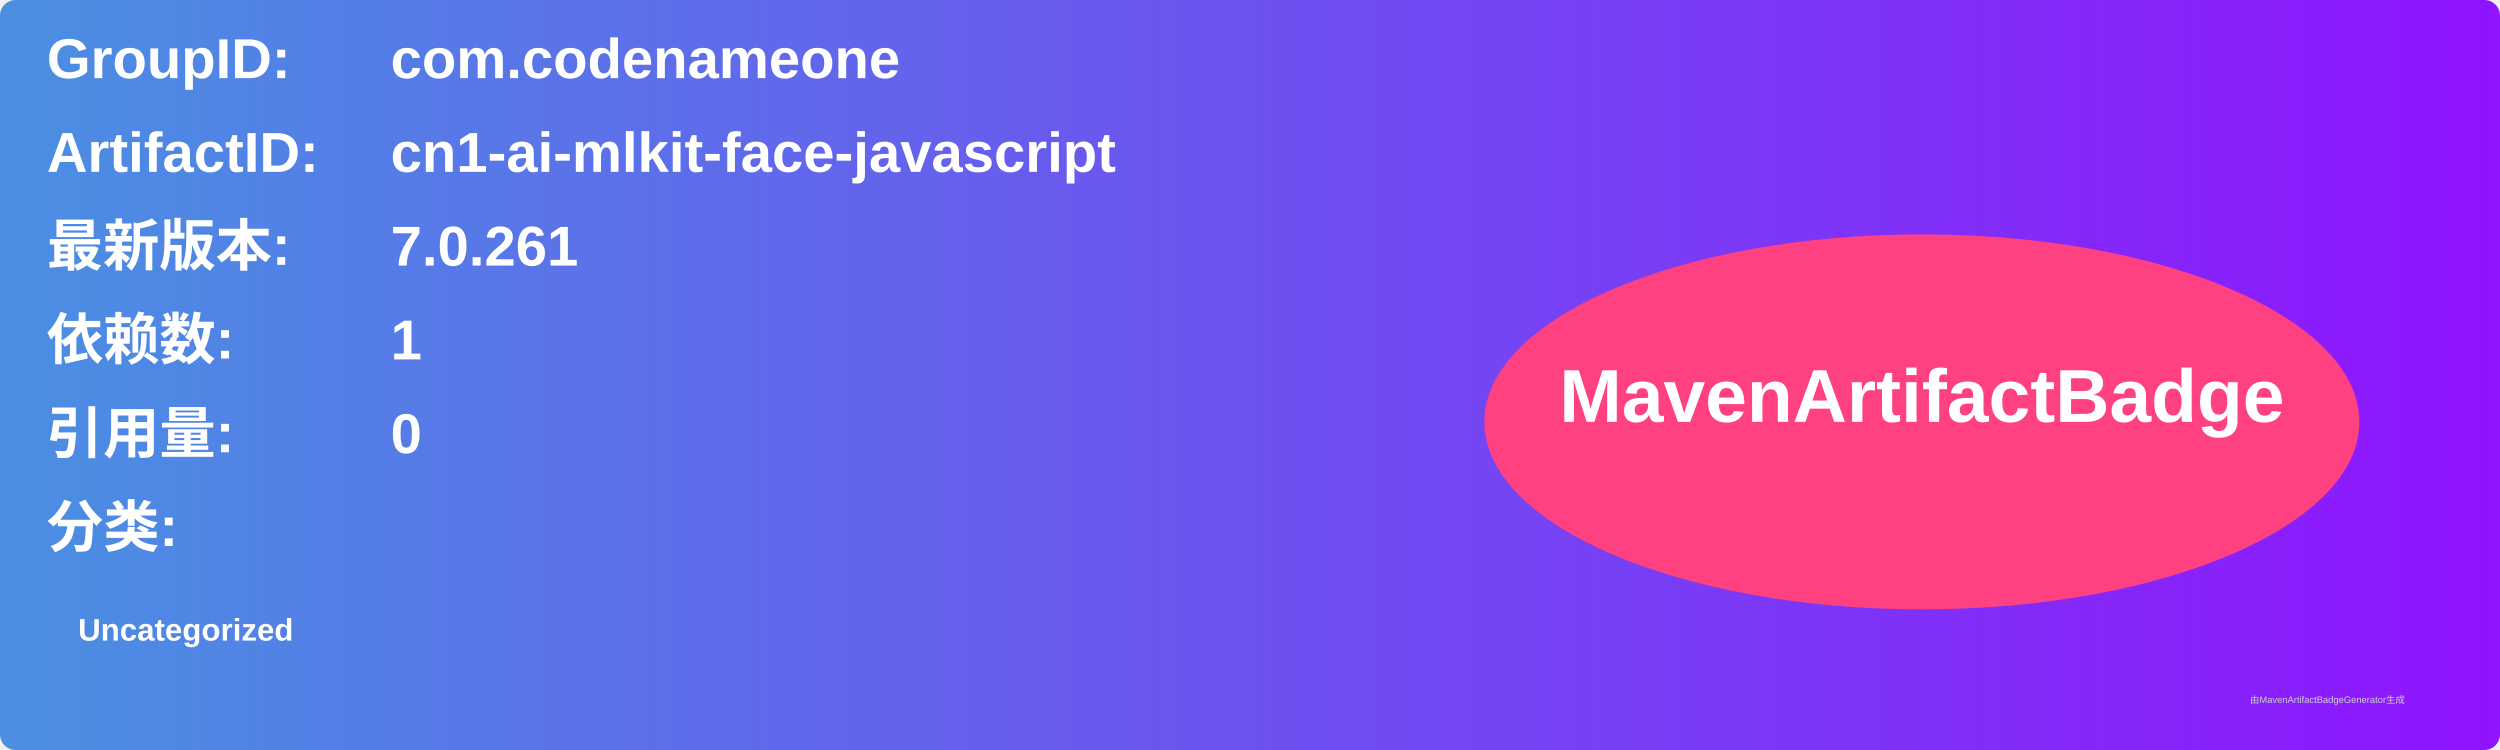
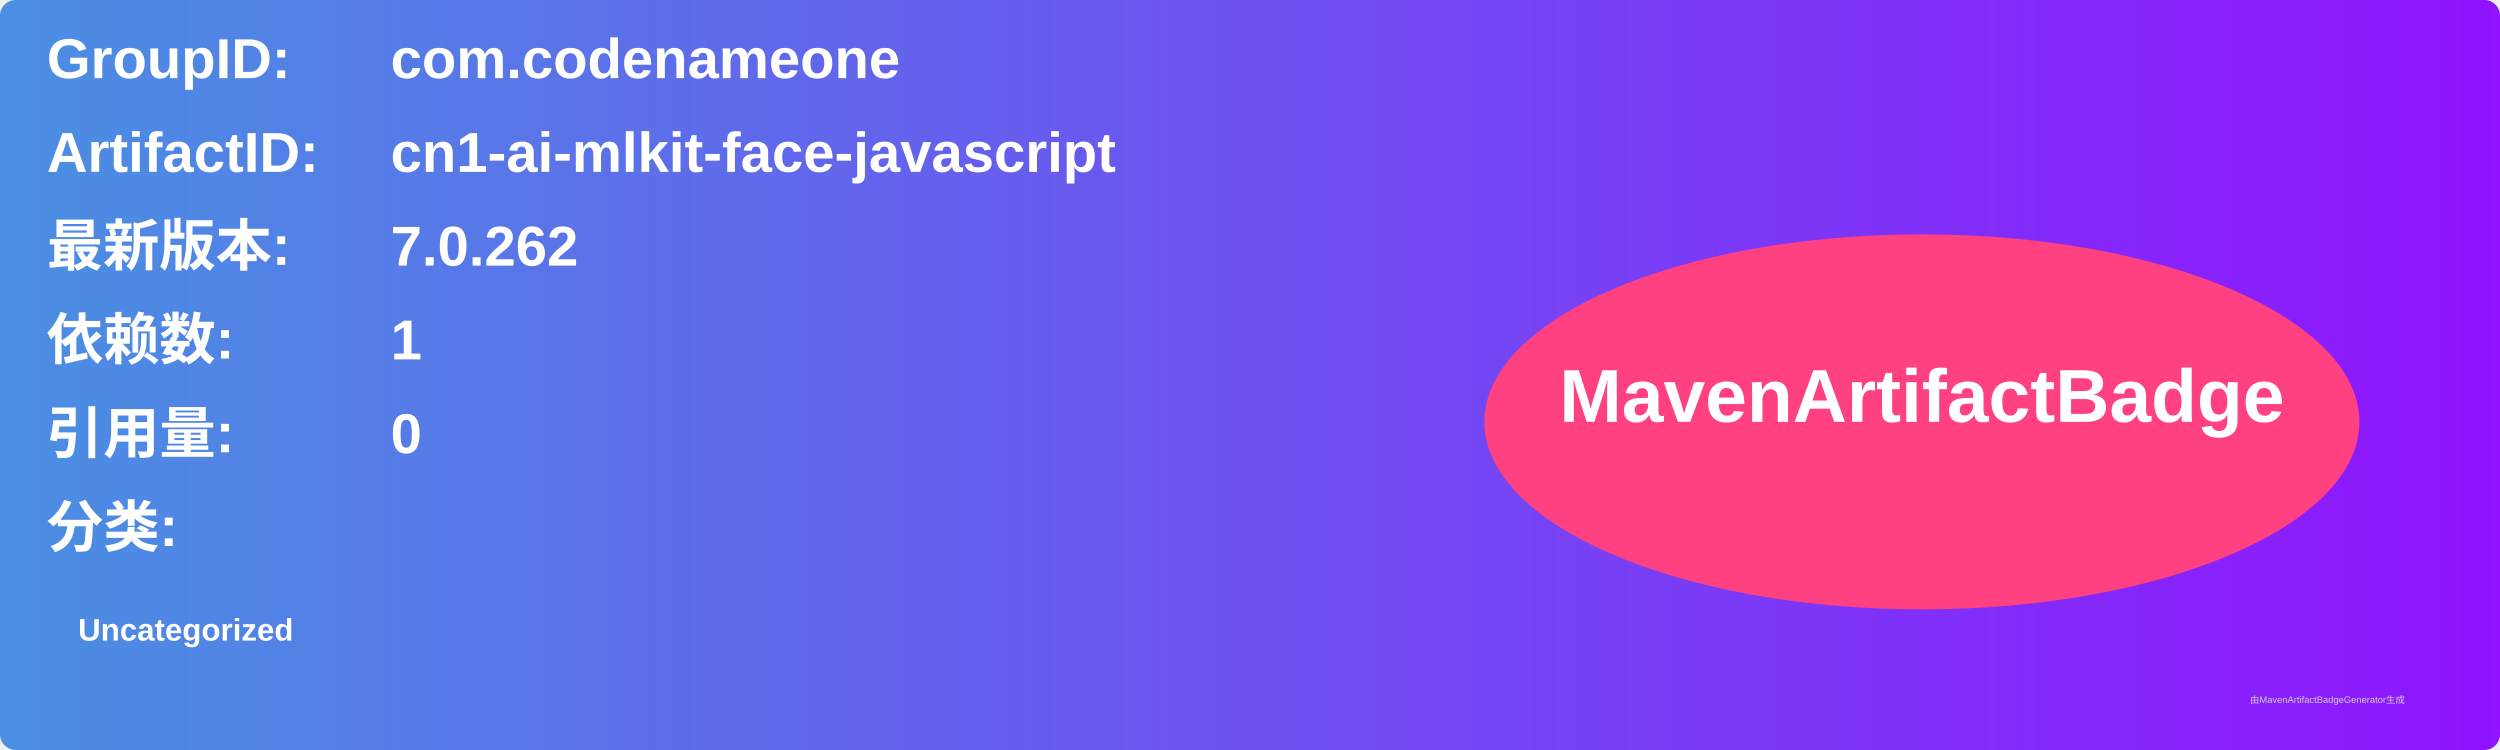
<svg xmlns="http://www.w3.org/2000/svg" width="800" height="240" viewBox="0 0 800 240">
  <linearGradient id="grad" x1="0%" y1="0%" x2="100%" y2="0%">
    <stop offset="0%" stop-color="#4a90e2" />
    <stop offset="100%" stop-color="#9013fe" />
  </linearGradient>
  <rect width="100%" height="100%" rx="5" ry="5" fill="url(#grad)" />
  <g transform="translate(15, 15)">
    <text x="0" y="10" font-family="Arial" font-size="18" fill="white" font-weight="bold" width="260">GroupID:</text>
    <text x="110" y="10" font-family="Arial" font-size="18" fill="white" font-weight="bold" width="460">com.codenameone</text>
    <text x="0" y="40" font-family="Arial" font-size="18" fill="white" font-weight="bold" width="260">ArtifactID:</text>
    <text x="110" y="40" font-family="Arial" font-size="18" fill="white" font-weight="bold" width="460">cn1-ai-mlkit-face-javascript</text>
    <text x="0" y="70" font-family="Arial" font-size="18" fill="white" font-weight="bold">最新版本:</text>
    <text x="110" y="70" font-family="Arial" font-size="18" fill="white" font-weight="bold">
-       <tspan font-weight="bold">7.0.261</tspan>
+       <tspan font-weight="bold">7.0.262</tspan>
    </text>
    <text x="0" y="100" font-family="Arial" font-size="18" fill="white" font-weight="bold">依赖数: </text>
    <text x="110" y="100" font-family="Arial" font-size="18" fill="white">
      <tspan font-weight="bold">1</tspan>
    </text>
    <text x="0" y="130" font-family="Arial" font-size="18" fill="white" font-weight="bold">引用量: </text>
    <text x="110" y="130" font-family="Arial" font-size="18" fill="white">
      <tspan font-weight="bold">0</tspan>
    </text>
    <text x="0" y="160" font-family="Arial" font-size="18" fill="white" font-weight="bold">分类:</text>
    <text x="10" y="190" font-family="Arial" font-size="10" fill="white">
      <tspan font-weight="bold">Uncategorized</tspan>
    </text>
    <ellipse cx="600" cy="120" rx="140" ry="60" fill="#ff4081" />
    <text x="600" y="120" text-anchor="middle" font-family="Arial" font-size="24" fill="white" font-weight="bold">MavenArtifactBadge</text>
  </g>
  <text x="720" y="225" font-family="Arial" font-size="3" fill="#d0d0d0">由MavenArtifactBadgeGenerator生成</text>
</svg>
